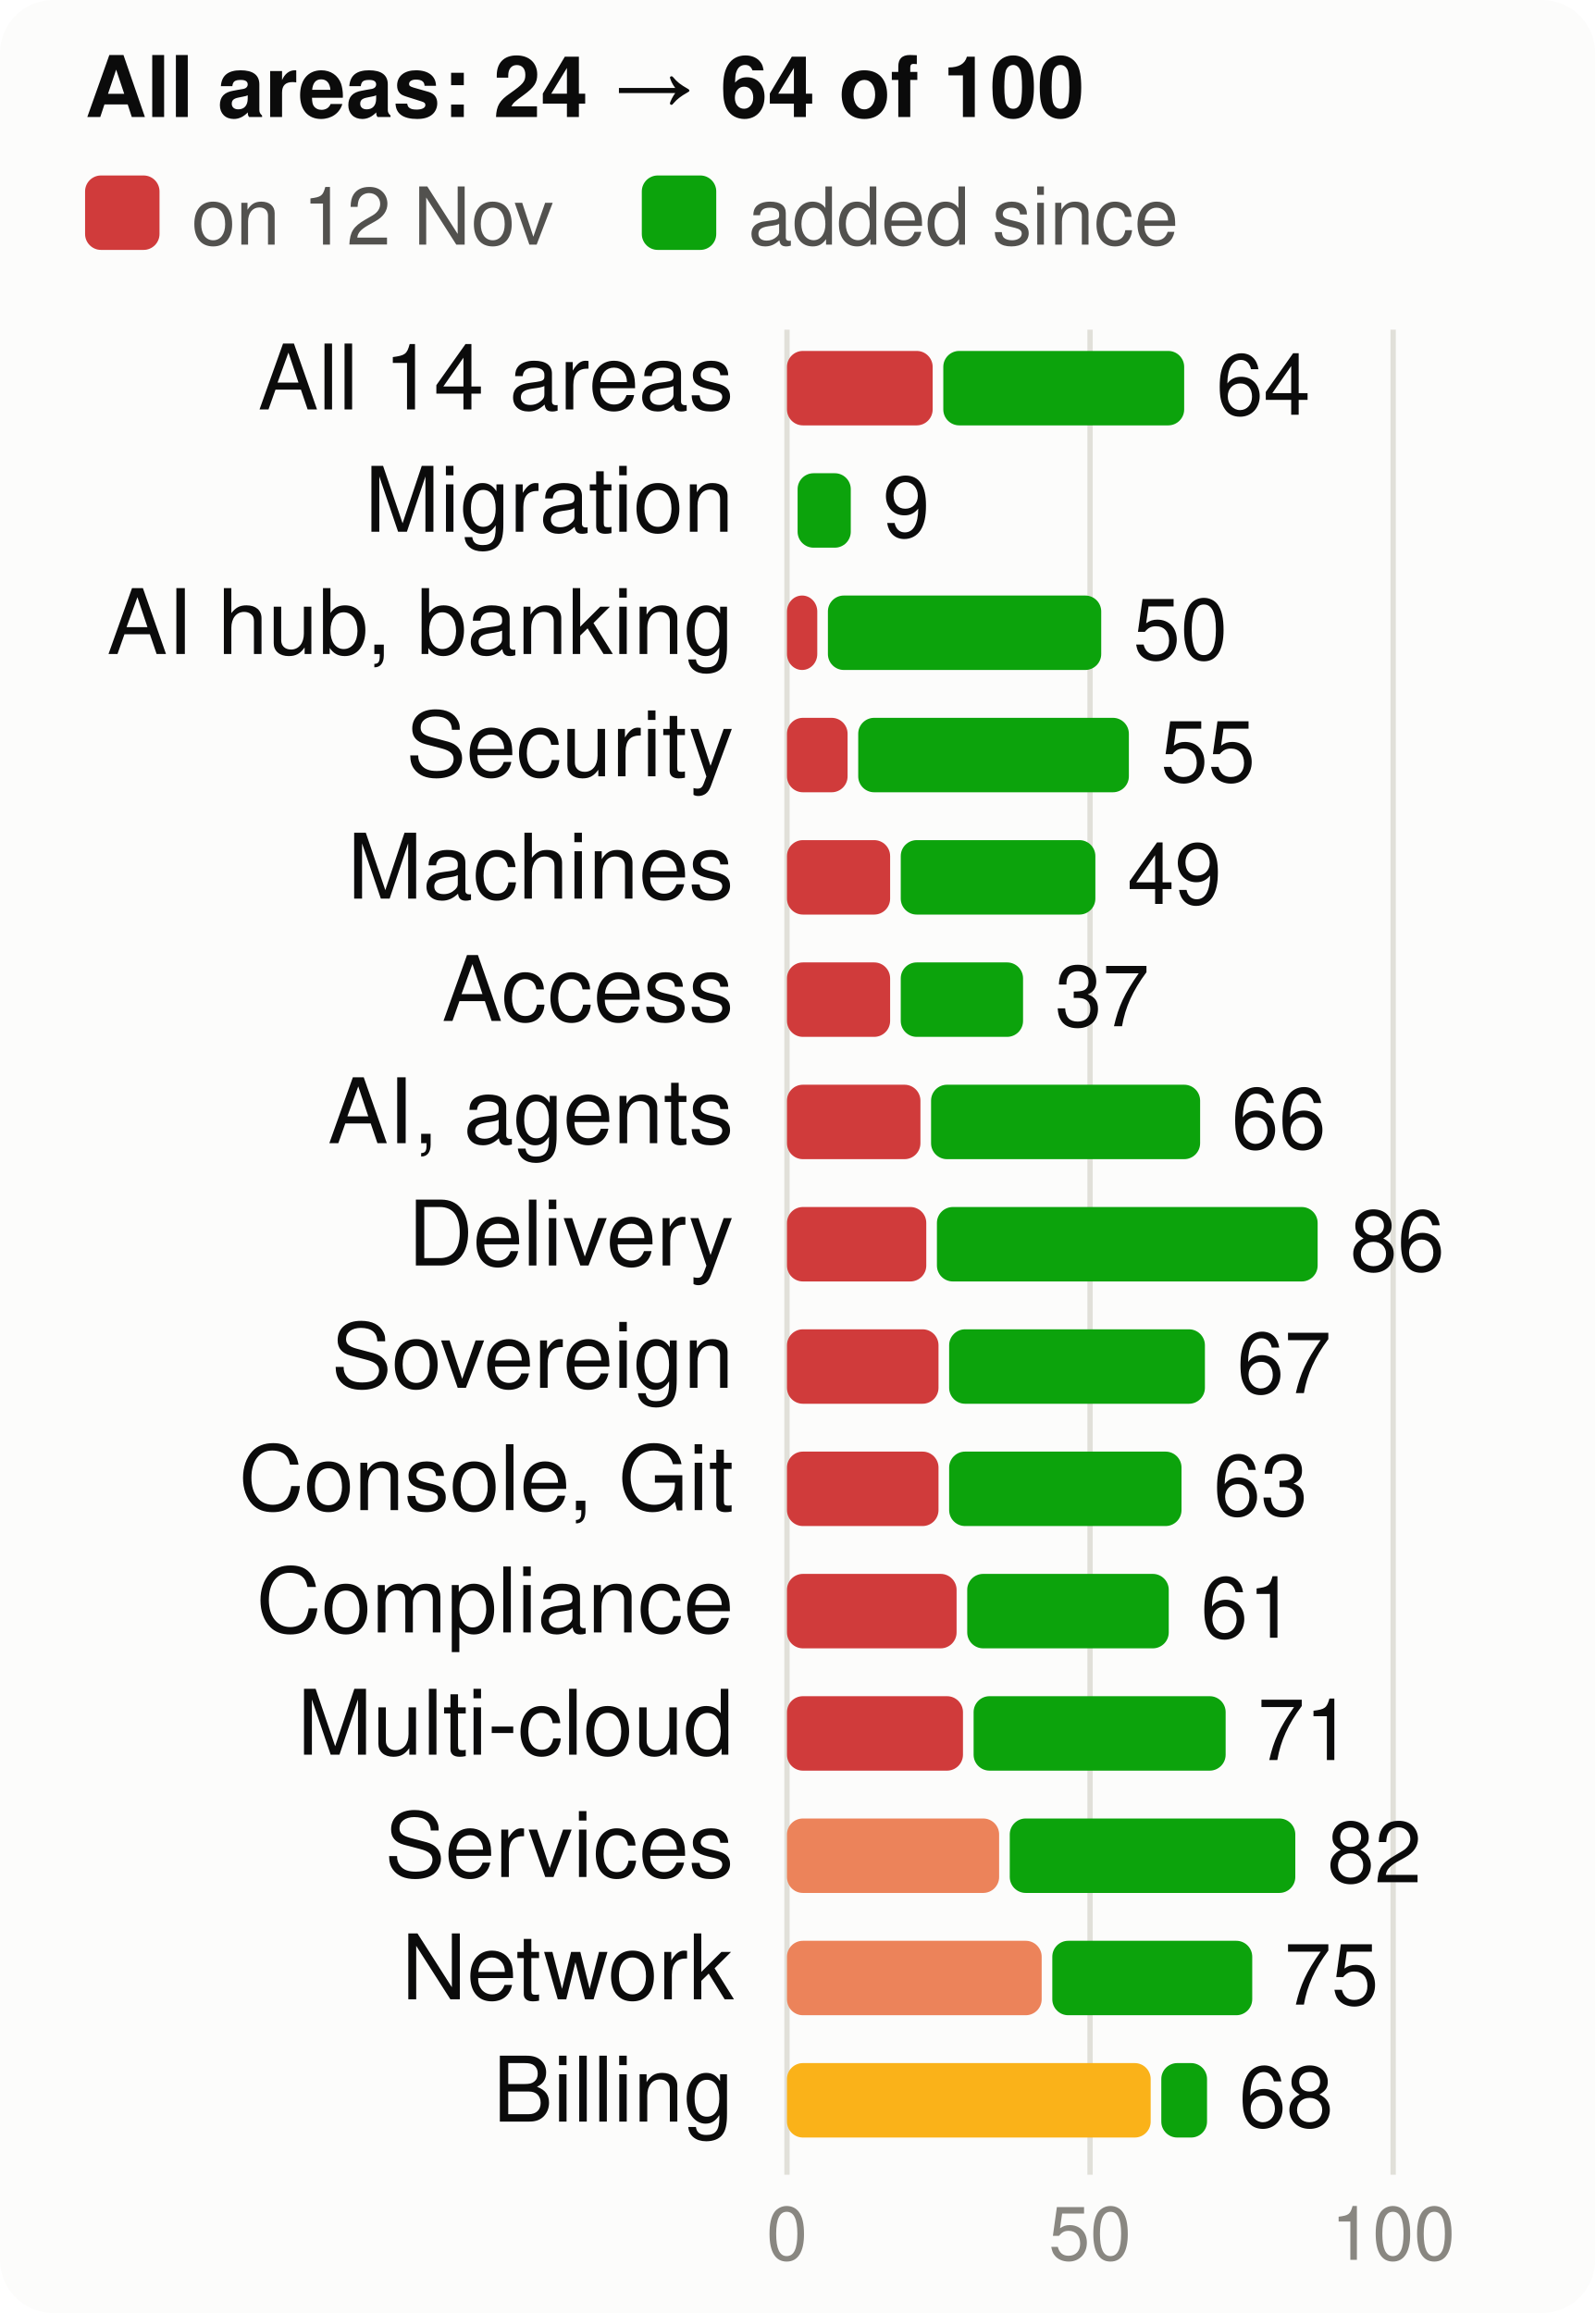
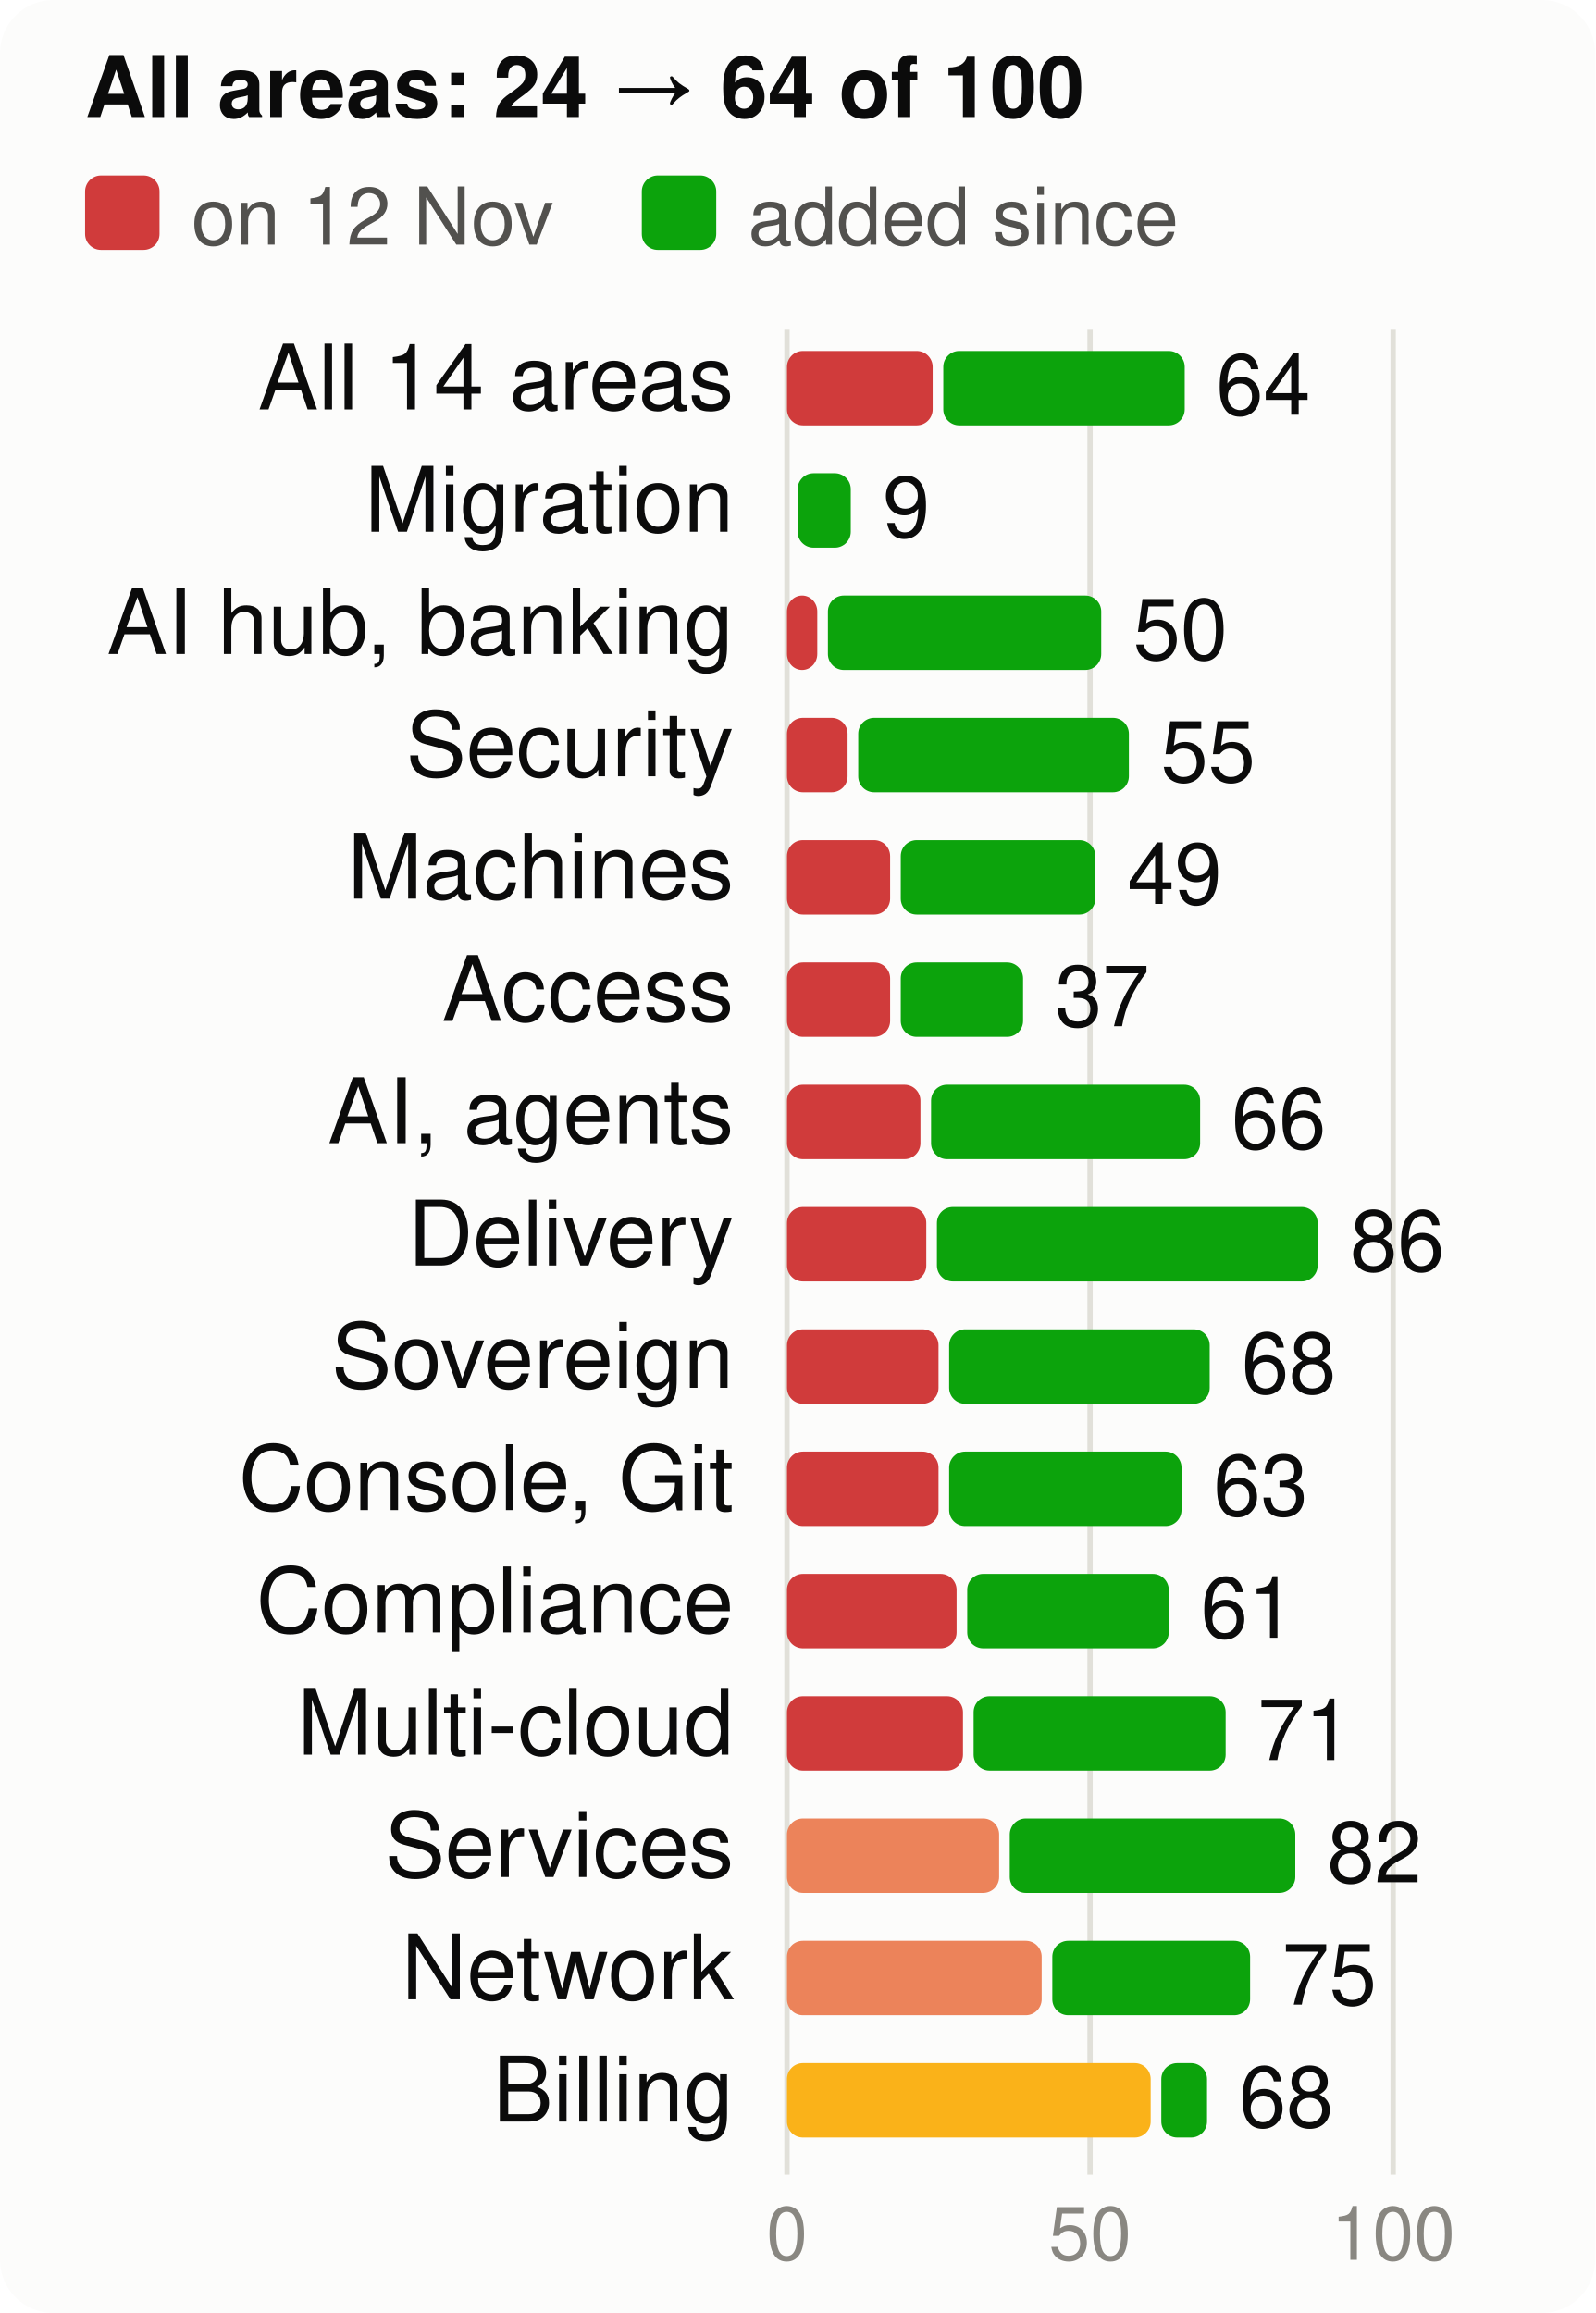
<svg xmlns="http://www.w3.org/2000/svg" viewBox="0 0 300 435" width="300" height="435" font-family="system-ui,-apple-system,Segoe UI,Helvetica,Arial,sans-serif" font-size="18" role="img" aria-label="Score per product area, at the start and now, of 100">
  <style>.h{paint-order:stroke;stroke:#fcfcfb;stroke-width:3px;stroke-linejoin:round}.rg{stroke:#fcfcfb}@media (prefers-color-scheme: dark){.bg{fill:#1a1a19}.t1{fill:#f0efec}.t2{fill:#c3c2b7}.gr{stroke:#2c2c2a}.ax{stroke:#383835}.ld{stroke:#383835}.br{stroke:#c3c2b7}.m{stroke:#3987e5}.dp{stroke:#d95926}.v{stroke:#199e70}.i2{stroke:#c3c2b7}.i1{stroke:#f0efec}.f1{fill:#3987e5}.f2{fill:#d95926}.f3{fill:#199e70}.f4{fill:#c98500}.ev{fill:#c3c2b7}.inv{fill:#1a1a19}.done{fill:#cde2fb}.todo{fill:#52514e}.tile{fill:#262624}.h,.rg{stroke:#1a1a19}}</style>
  <rect width="300" height="435" rx="10" class="bg" fill="#fcfcfb" />
  <text x="16" y="22" class="t1" fill="#0b0b0b" font-size="16" font-weight="700">All areas: 24 → 64 of 100</text>
  <rect x="16" y="33" width="14" height="14" rx="3" class="crit" fill="#d03b3b" />
  <text x="36" y="46" class="t2" fill="#52514e" font-size="15">on 12 Nov</text>
  <rect x="120.7" y="33" width="14" height="14" rx="3" class="gain" fill="#0ca30c" />
  <text x="140.7" y="46" class="t2" fill="#52514e" font-size="15">added since</text>
  <line x1="148.0" x2="148.0" y1="62" y2="409" class="gr" stroke="#e1e0d9" />
  <text x="148.0" y="425" text-anchor="middle" class="t3" fill="#898781" font-size="14">0</text>
  <line x1="205.0" x2="205.0" y1="62" y2="409" class="gr" stroke="#e1e0d9" />
  <text x="205.0" y="425" text-anchor="middle" class="t3" fill="#898781" font-size="14">50</text>
  <line x1="262.0" x2="262.0" y1="62" y2="409" class="gr" stroke="#e1e0d9" />
  <text x="262.0" y="425" text-anchor="middle" class="t3" fill="#898781" font-size="14">100</text>
  <text x="138" y="77" text-anchor="end" class="t1" fill="#0b0b0b" font-size="17">All 14 areas</text>
  <rect x="148" y="66" width="27.4" height="14" rx="3" class="crit" fill="#d03b3b" />
-   <rect x="177.4" y="66" width="45.3" height="14" rx="3" class="gain" fill="#0ca30c" />
+   <rect x="177.4" y="66" width="45.4" height="14" rx="3" class="gain" fill="#0ca30c" />
  <text x="228.7" y="78" class="t1" fill="#0b0b0b" font-size="16">64</text>
  <text x="138" y="100" text-anchor="end" class="t1" fill="#0b0b0b" font-size="17">Migration</text>
  <rect x="150.0" y="89" width="10.0" height="14" rx="3" class="gain" fill="#0ca30c" />
  <text x="166.0" y="101" class="t1" fill="#0b0b0b" font-size="16">9</text>
  <text x="138" y="123" text-anchor="end" class="t1" fill="#0b0b0b" font-size="17">AI hub, banking</text>
  <rect x="148" y="112" width="5.7" height="14" rx="3" class="crit" fill="#d03b3b" />
  <rect x="155.7" y="112" width="51.4" height="14" rx="3" class="gain" fill="#0ca30c" />
  <text x="213.1" y="124" class="t1" fill="#0b0b0b" font-size="16">50</text>
  <text x="138" y="146" text-anchor="end" class="t1" fill="#0b0b0b" font-size="17">Security</text>
  <rect x="148" y="135" width="11.4" height="14" rx="3" class="crit" fill="#d03b3b" />
  <rect x="161.4" y="135" width="50.9" height="14" rx="3" class="gain" fill="#0ca30c" />
  <text x="218.3" y="147" class="t1" fill="#0b0b0b" font-size="16">55</text>
  <text x="138" y="169" text-anchor="end" class="t1" fill="#0b0b0b" font-size="17">Machines</text>
  <rect x="148" y="158" width="19.4" height="14" rx="3" class="crit" fill="#d03b3b" />
  <rect x="169.4" y="158" width="36.6" height="14" rx="3" class="gain" fill="#0ca30c" />
  <text x="212.0" y="170" class="t1" fill="#0b0b0b" font-size="16">49</text>
  <text x="138" y="192" text-anchor="end" class="t1" fill="#0b0b0b" font-size="17">Access</text>
  <rect x="148" y="181" width="19.4" height="14" rx="3" class="crit" fill="#d03b3b" />
  <rect x="169.4" y="181" width="23.0" height="14" rx="3" class="gain" fill="#0ca30c" />
  <text x="198.4" y="193" class="t1" fill="#0b0b0b" font-size="16">37</text>
  <text x="138" y="215" text-anchor="end" class="t1" fill="#0b0b0b" font-size="17">AI, agents</text>
  <rect x="148" y="204" width="25.1" height="14" rx="3" class="crit" fill="#d03b3b" />
  <rect x="175.1" y="204" width="50.6" height="14" rx="3" class="gain" fill="#0ca30c" />
  <text x="231.6" y="216" class="t1" fill="#0b0b0b" font-size="16">66</text>
  <text x="138" y="238" text-anchor="end" class="t1" fill="#0b0b0b" font-size="17">Delivery</text>
  <rect x="148" y="227" width="26.2" height="14" rx="3" class="crit" fill="#d03b3b" />
  <rect x="176.2" y="227" width="71.6" height="14" rx="3" class="gain" fill="#0ca30c" />
  <text x="253.9" y="239" class="t1" fill="#0b0b0b" font-size="16">86</text>
  <text x="138" y="261" text-anchor="end" class="t1" fill="#0b0b0b" font-size="17">Sovereign</text>
  <rect x="148" y="250" width="28.5" height="14" rx="3" class="crit" fill="#d03b3b" />
-   <rect x="178.5" y="250" width="48.1" height="14" rx="3" class="gain" fill="#0ca30c" />
-   <text x="232.6" y="262" class="t1" fill="#0b0b0b" font-size="16">67</text>
+   <rect x="178.5" y="250" width="49.0" height="14" rx="3" class="gain" fill="#0ca30c" />
+   <text x="233.5" y="262" class="t1" fill="#0b0b0b" font-size="16">68</text>
  <text x="138" y="284" text-anchor="end" class="t1" fill="#0b0b0b" font-size="17">Console, Git</text>
  <rect x="148" y="273" width="28.5" height="14" rx="3" class="crit" fill="#d03b3b" />
  <rect x="178.5" y="273" width="43.7" height="14" rx="3" class="gain" fill="#0ca30c" />
  <text x="228.2" y="285" class="t1" fill="#0b0b0b" font-size="16">63</text>
  <text x="138" y="307" text-anchor="end" class="t1" fill="#0b0b0b" font-size="17">Compliance</text>
  <rect x="148" y="296" width="31.9" height="14" rx="3" class="crit" fill="#d03b3b" />
  <rect x="181.9" y="296" width="37.9" height="14" rx="3" class="gain" fill="#0ca30c" />
  <text x="225.8" y="308" class="t1" fill="#0b0b0b" font-size="16">61</text>
  <text x="138" y="330" text-anchor="end" class="t1" fill="#0b0b0b" font-size="17">Multi-cloud</text>
  <rect x="148" y="319" width="33.1" height="14" rx="3" class="crit" fill="#d03b3b" />
  <rect x="183.1" y="319" width="47.4" height="14" rx="3" class="gain" fill="#0ca30c" />
  <text x="236.5" y="331" class="t1" fill="#0b0b0b" font-size="16">71</text>
  <text x="138" y="353" text-anchor="end" class="t1" fill="#0b0b0b" font-size="17">Services</text>
  <rect x="148" y="342" width="39.9" height="14" rx="3" class="ser" fill="#ec835a" />
  <rect x="189.9" y="342" width="53.7" height="14" rx="3" class="gain" fill="#0ca30c" />
  <text x="249.6" y="354" class="t1" fill="#0b0b0b" font-size="16">82</text>
  <text x="138" y="376" text-anchor="end" class="t1" fill="#0b0b0b" font-size="17">Network</text>
  <rect x="148" y="365" width="47.9" height="14" rx="3" class="ser" fill="#ec835a" />
-   <rect x="197.9" y="365" width="37.6" height="14" rx="3" class="gain" fill="#0ca30c" />
-   <text x="241.5" y="377" class="t1" fill="#0b0b0b" font-size="16">75</text>
+   <rect x="197.9" y="365" width="37.2" height="14" rx="3" class="gain" fill="#0ca30c" />
+   <text x="241.1" y="377" class="t1" fill="#0b0b0b" font-size="16">75</text>
  <text x="138" y="399" text-anchor="end" class="t1" fill="#0b0b0b" font-size="17">Billing</text>
  <rect x="148" y="388" width="68.4" height="14" rx="3" class="warn" fill="#fab219" />
  <rect x="218.4" y="388" width="8.6" height="14" rx="3" class="gain" fill="#0ca30c" />
  <text x="233.0" y="400" class="t1" fill="#0b0b0b" font-size="16">68</text>
</svg>
